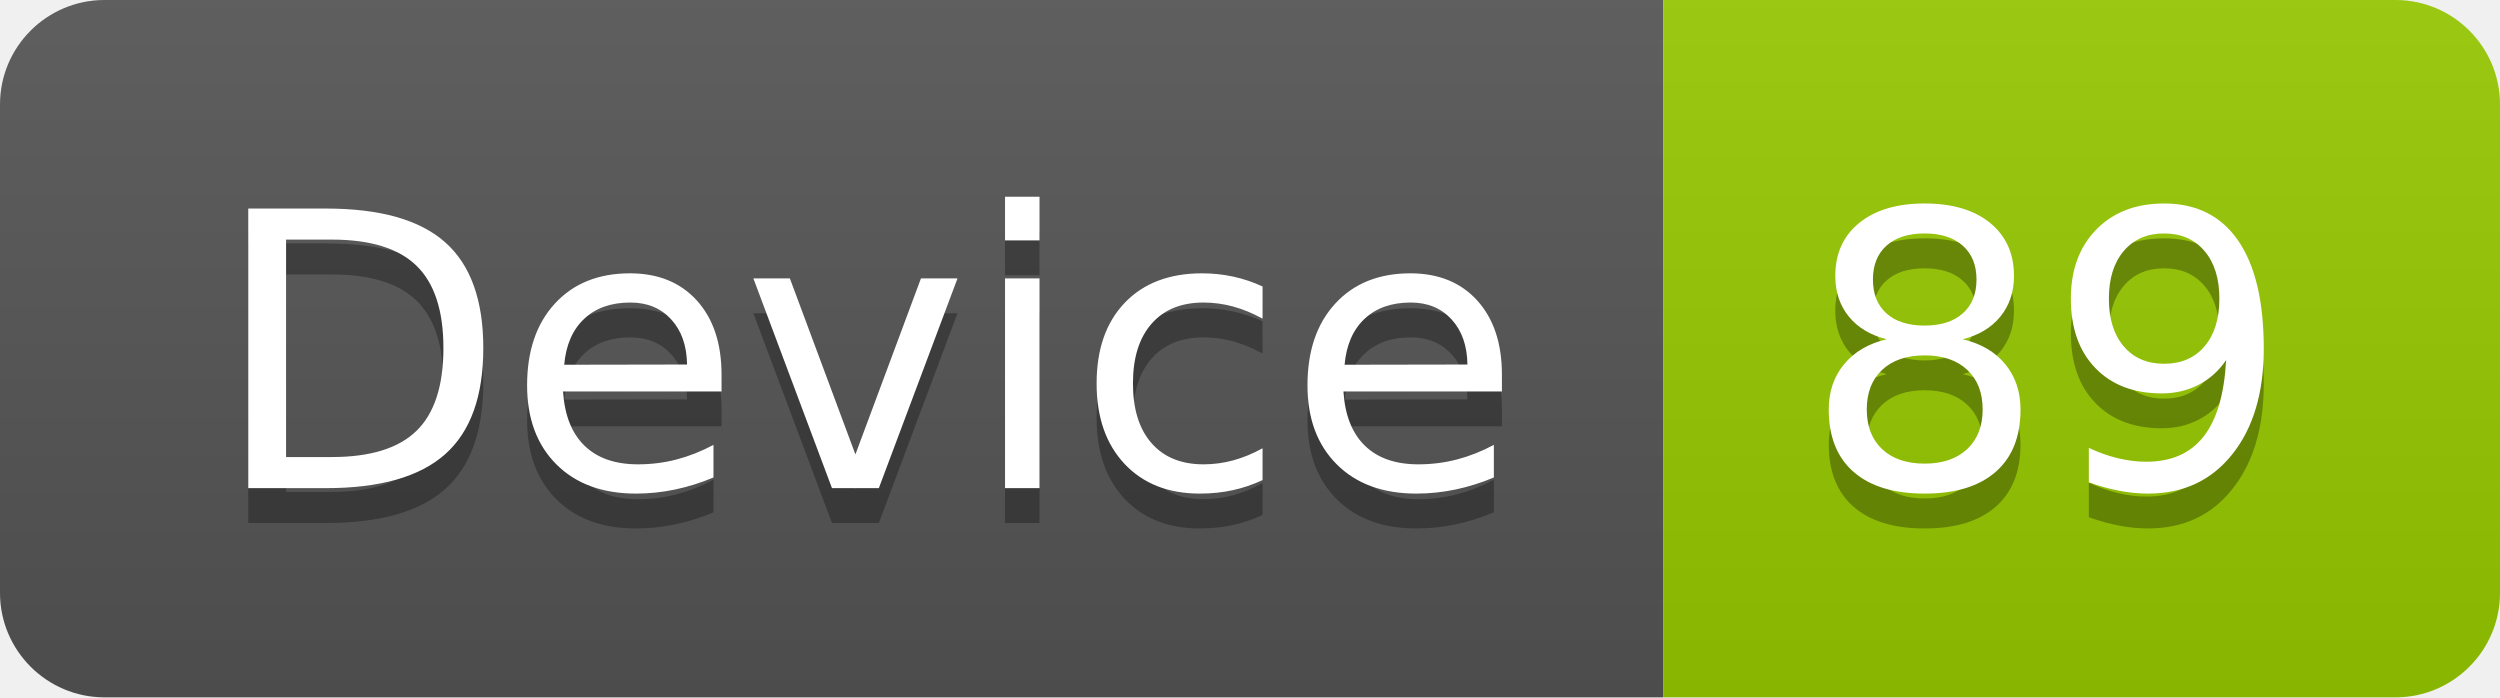
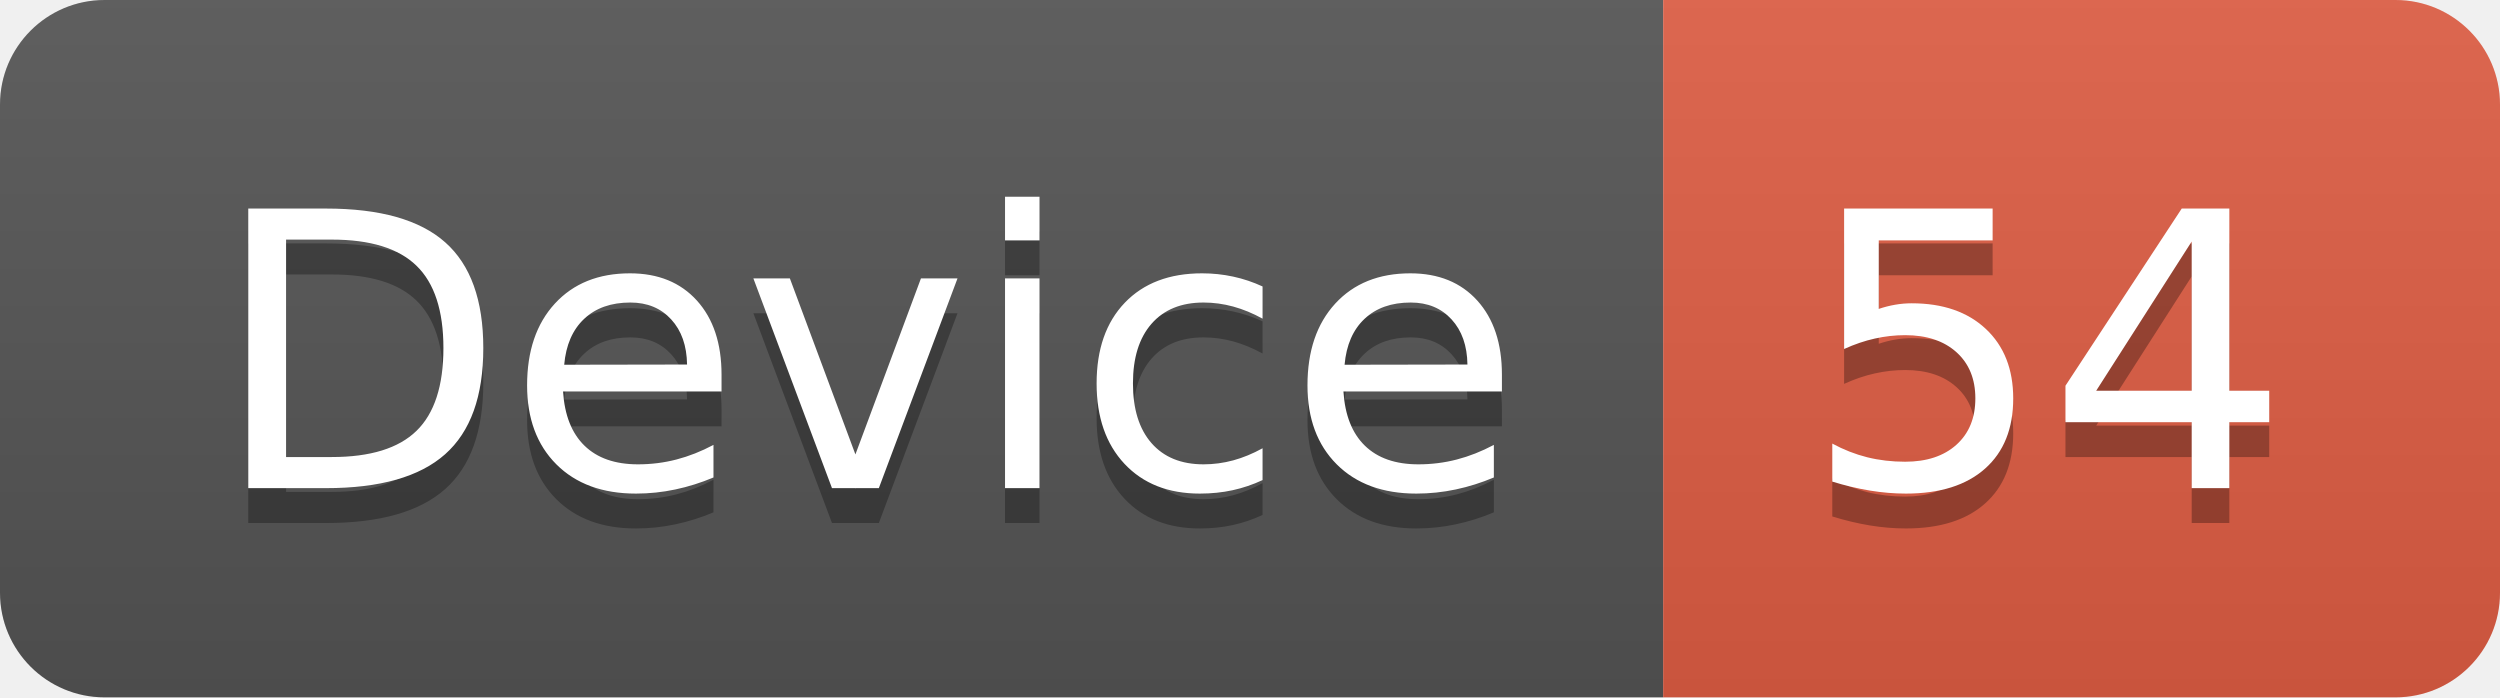
<svg xmlns="http://www.w3.org/2000/svg" width="71.7" height="20">
  <linearGradient id="smooth" x2="0" y2="100%">
    <stop offset="0" stop-color="#bbb" stop-opacity=".1" />
    <stop offset="1" stop-opacity=".1" />
  </linearGradient>
  <clipPath id="round">
    <rect width="71.7" height="20" rx="3" fill="#fff" />
  </clipPath>
  <g clip-path="url(#round)">
    <rect width="47.7" height="20" fill="#555" />
-     <rect x="47.7" width="24.0" height="20" fill="#97CA00" />
+     <rect x="47.7" width="24.0" height="20" fill="#e05d44" />
    <rect width="71.7" height="20" fill="url(#smooth)" />
  </g>
  <g fill="#fff" text-anchor="middle" font-family="DejaVu Sans,Verdana,Geneva,sans-serif" font-size="110">
    <text x="248.5" y="150" fill="#010101" fill-opacity=".3" transform="scale(0.1)" textLength="377.0" lengthAdjust="spacing">Device</text>
    <text x="248.5" y="140" transform="scale(0.1)" textLength="377.0" lengthAdjust="spacing">Device</text>
-     <text x="587.0" y="150" fill="#010101" fill-opacity=".3" transform="scale(0.1)" textLength="140.0" lengthAdjust="spacing">89</text>
-     <text x="587.0" y="140" transform="scale(0.1)" textLength="140.0" lengthAdjust="spacing">89</text>
+     <text x="587.0" y="150" fill="#010101" fill-opacity=".3" transform="scale(0.1)" textLength="140.0" lengthAdjust="spacing">54</text>
+     <text x="587.0" y="140" transform="scale(0.1)" textLength="140.0" lengthAdjust="spacing">54</text>
  </g>
</svg>
